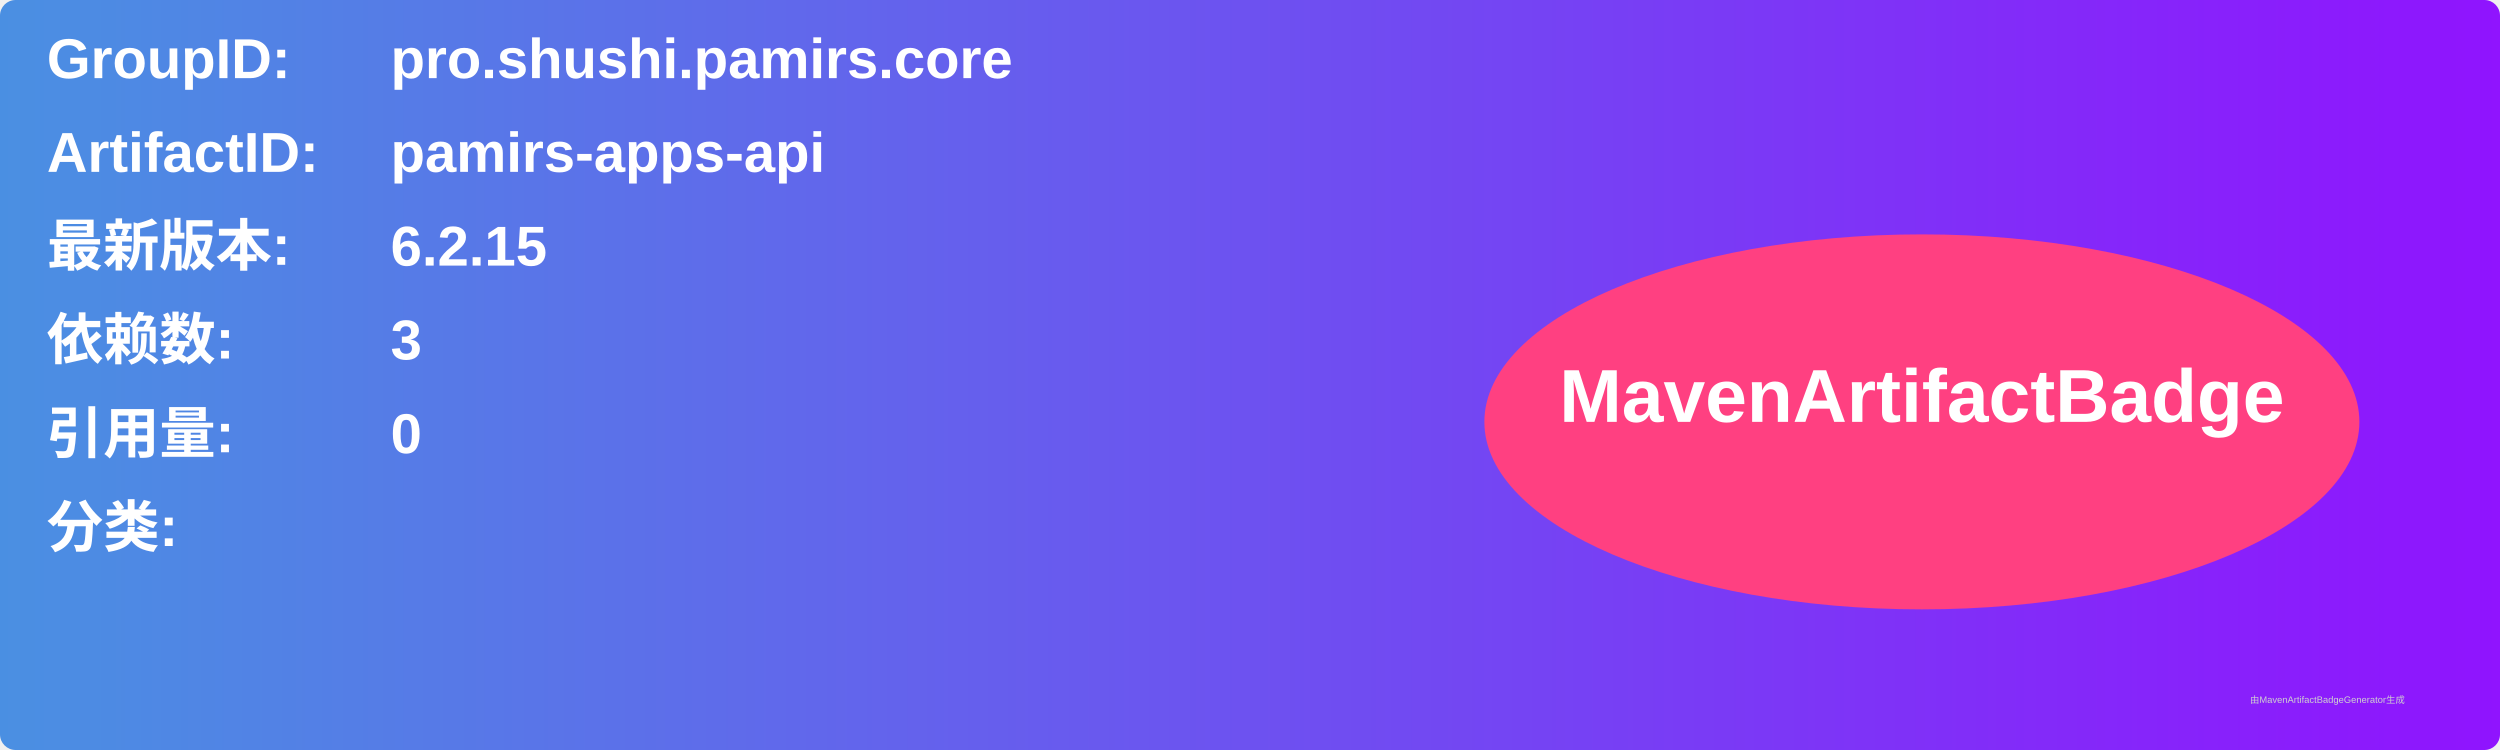
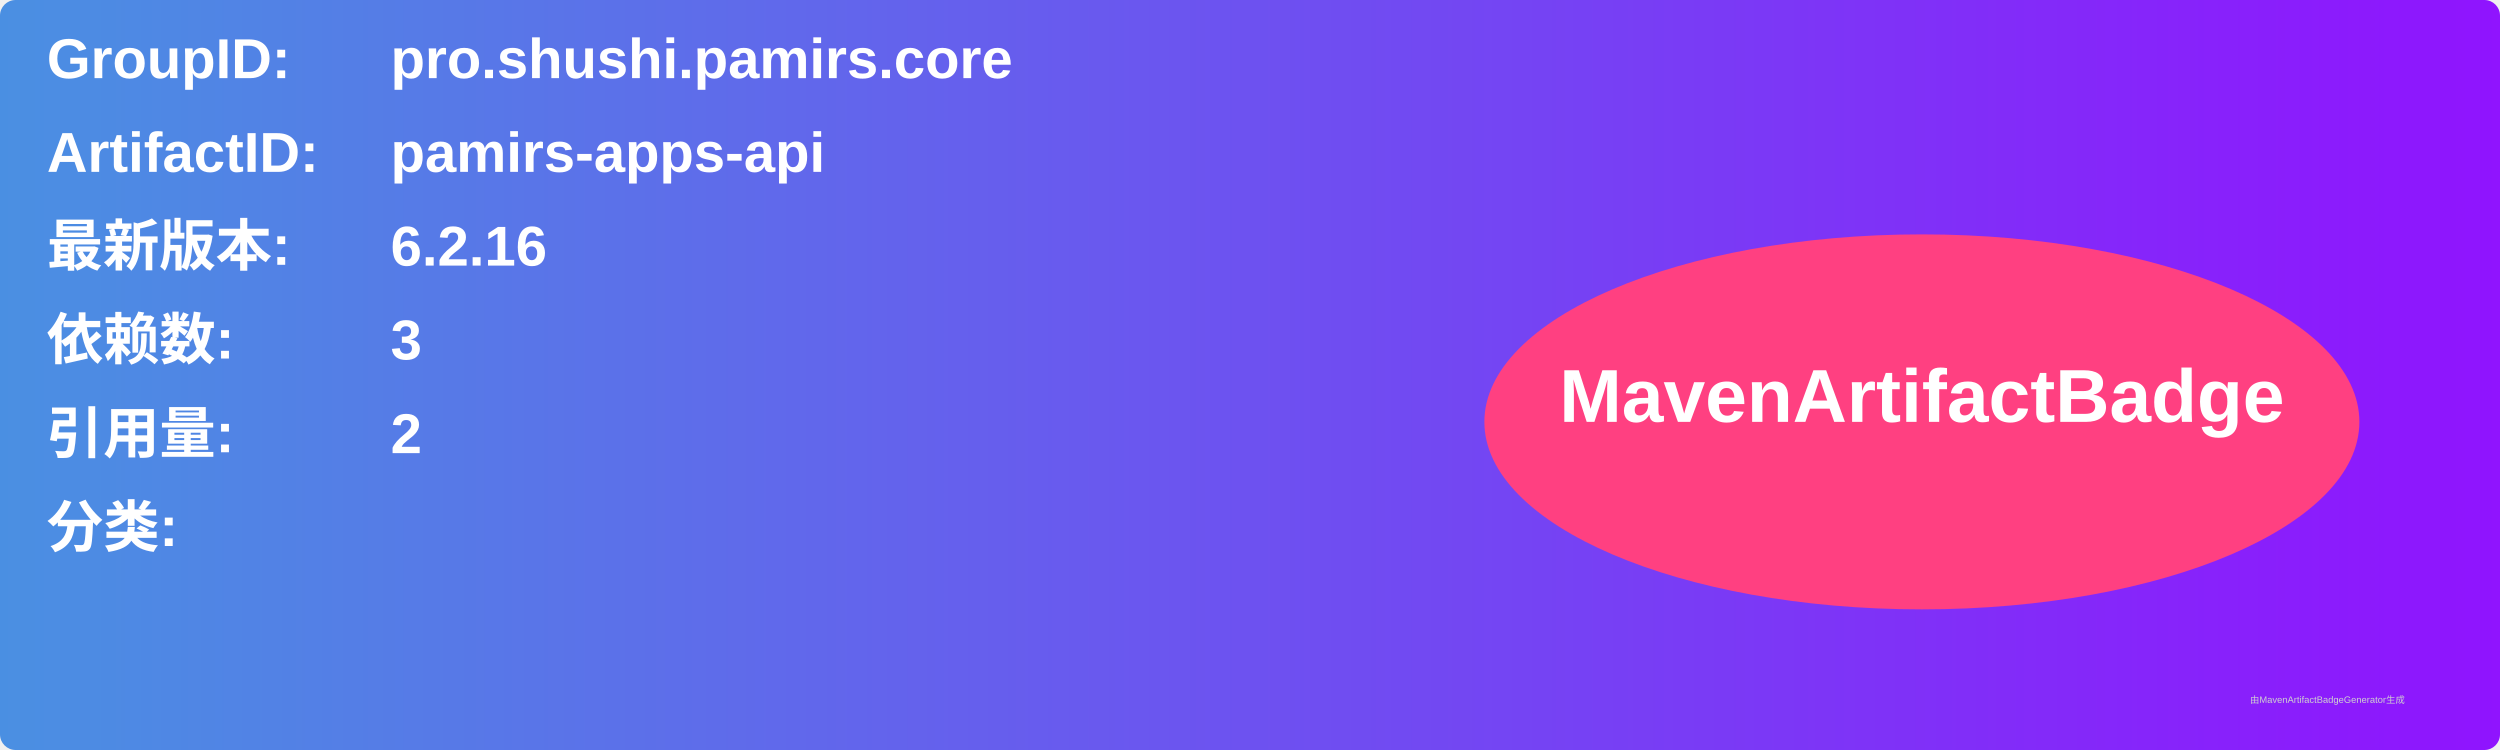
<svg xmlns="http://www.w3.org/2000/svg" width="800" height="240" viewBox="0 0 800 240">
  <linearGradient id="grad" x1="0%" y1="0%" x2="100%" y2="0%">
    <stop offset="0%" stop-color="#4a90e2" />
    <stop offset="100%" stop-color="#9013fe" />
  </linearGradient>
  <rect width="100%" height="100%" rx="5" ry="5" fill="url(#grad)" />
  <g transform="translate(15, 15)">
    <text x="0" y="10" font-family="Arial" font-size="18" fill="white" font-weight="bold" width="260">GroupID:</text>
    <text x="110" y="10" font-family="Arial" font-size="18" fill="white" font-weight="bold" width="460">pro.shushi.pamirs.core</text>
    <text x="0" y="40" font-family="Arial" font-size="18" fill="white" font-weight="bold" width="260">ArtifactID:</text>
    <text x="110" y="40" font-family="Arial" font-size="18" fill="white" font-weight="bold" width="460">pamirs-apps-api</text>
    <text x="0" y="70" font-family="Arial" font-size="18" fill="white" font-weight="bold">最新版本:</text>
    <text x="110" y="70" font-family="Arial" font-size="18" fill="white" font-weight="bold">
-       <tspan font-weight="bold">6.2.15</tspan>
+       <tspan font-weight="bold">6.2.16</tspan>
    </text>
    <text x="0" y="100" font-family="Arial" font-size="18" fill="white" font-weight="bold">依赖数: </text>
    <text x="110" y="100" font-family="Arial" font-size="18" fill="white">
      <tspan font-weight="bold">3</tspan>
    </text>
    <text x="0" y="130" font-family="Arial" font-size="18" fill="white" font-weight="bold">引用量: </text>
    <text x="110" y="130" font-family="Arial" font-size="18" fill="white">
-       <tspan font-weight="bold">0</tspan>
+       <tspan font-weight="bold">2</tspan>
    </text>
    <text x="0" y="160" font-family="Arial" font-size="18" fill="white" font-weight="bold">分类:</text>
    <text x="10" y="190" font-family="Arial" font-size="10" fill="white">
      <tspan font-weight="bold" />
    </text>
    <ellipse cx="600" cy="120" rx="140" ry="60" fill="#ff4081" />
    <text x="600" y="120" text-anchor="middle" font-family="Arial" font-size="24" fill="white" font-weight="bold">MavenArtifactBadge</text>
  </g>
  <text x="720" y="225" font-family="Arial" font-size="3" fill="#d0d0d0">由MavenArtifactBadgeGenerator生成</text>
</svg>
